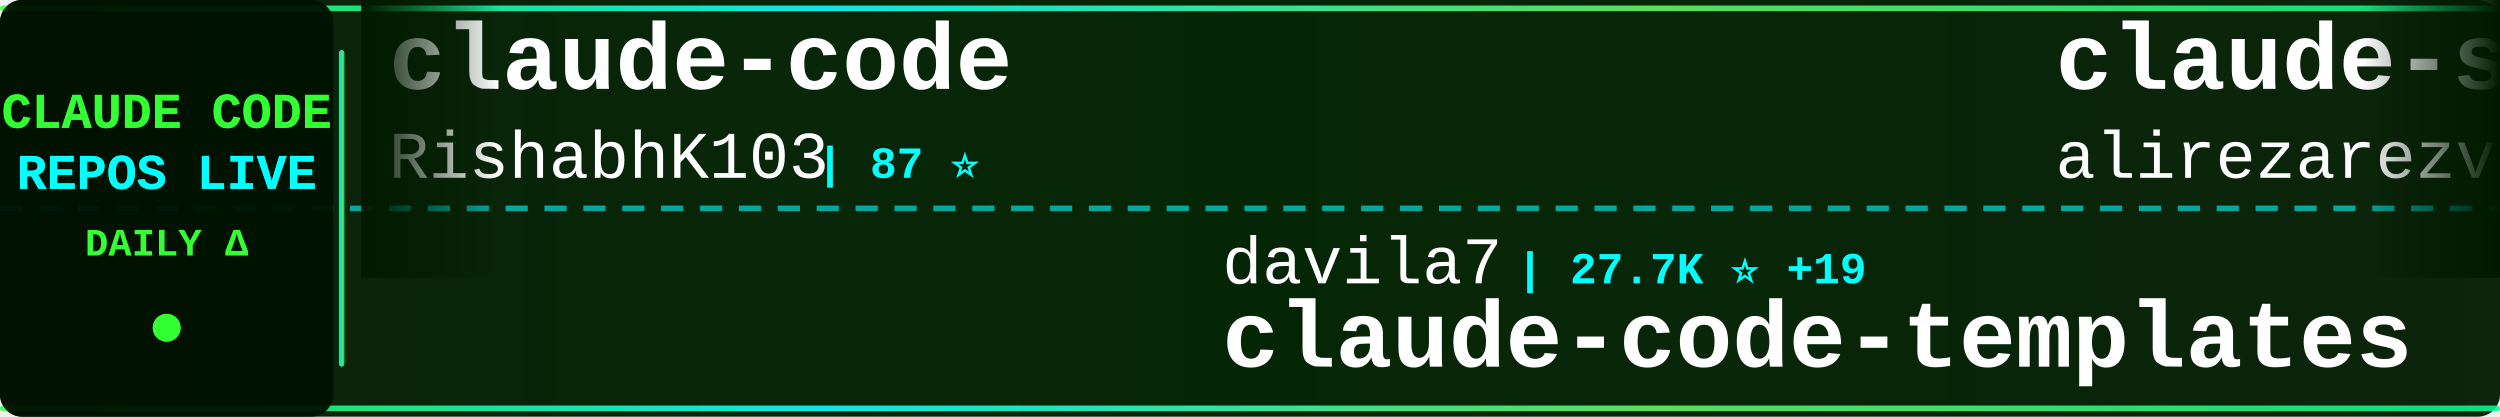
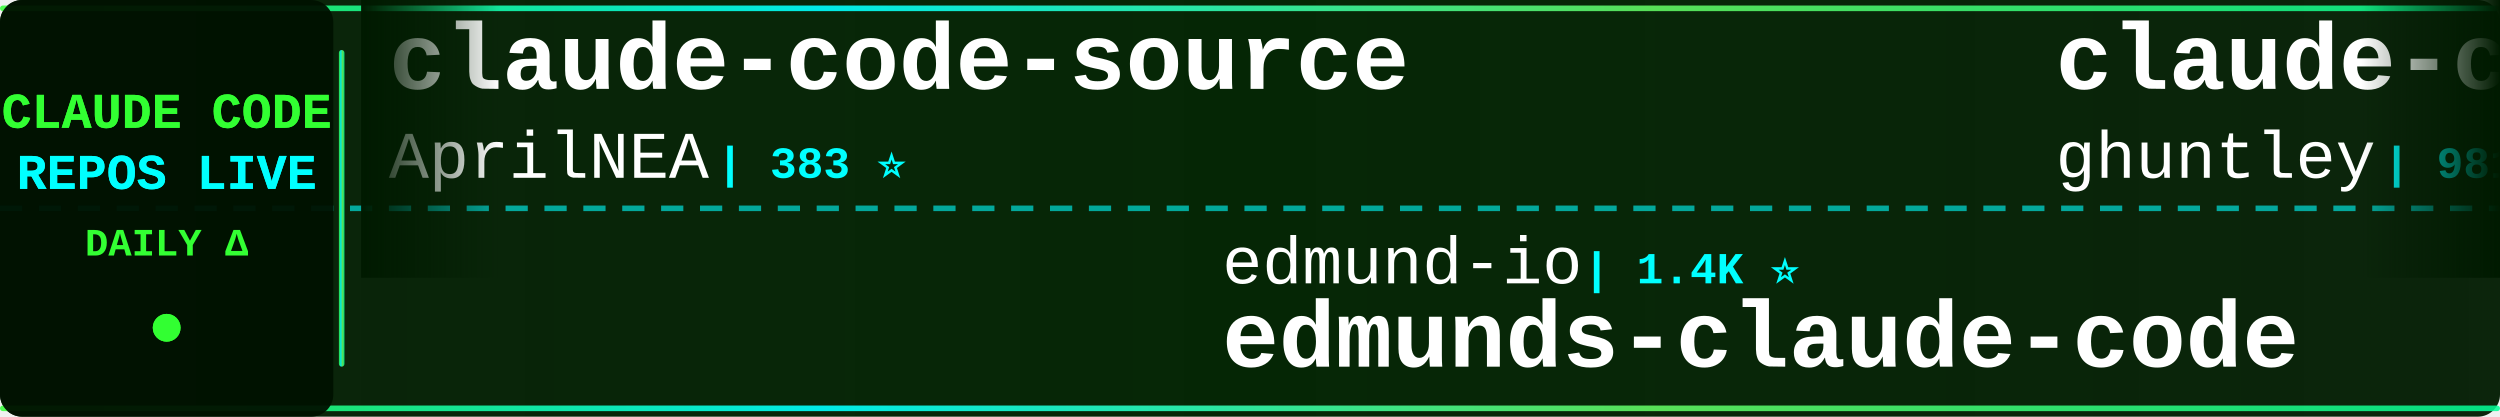
<svg xmlns="http://www.w3.org/2000/svg" width="900" height="150">
  <defs>
    <linearGradient id="tickerBg" x1="0%" y1="0%" x2="100%" y2="0%">
      <stop offset="0%" style="stop-color:#001a00;stop-opacity:0.95" />
      <stop offset="50%" style="stop-color:#002200;stop-opacity:0.98" />
      <stop offset="100%" style="stop-color:#001a00;stop-opacity:0.95" />
    </linearGradient>
    <linearGradient id="borderGrad" x1="0%" y1="0%" x2="100%" y2="0%">
      <stop offset="0%" style="stop-color:#33ff33;stop-opacity:0.85">
        <animate attributeName="stop-opacity" values="0.85;1;0.85" dur="2s" repeatCount="indefinite" />
      </stop>
      <stop offset="33%" style="stop-color:#00ffff;stop-opacity:0.9">
        <animate attributeName="stop-opacity" values="0.9;1;0.9" dur="2.2s" repeatCount="indefinite" />
      </stop>
      <stop offset="66%" style="stop-color:#66ff66;stop-opacity:0.85">
        <animate attributeName="stop-opacity" values="0.85;1;0.85" dur="1.8s" repeatCount="indefinite" />
      </stop>
      <stop offset="100%" style="stop-color:#00ff99;stop-opacity:0.85">
        <animate attributeName="stop-opacity" values="0.85;1;0.85" dur="2s" repeatCount="indefinite" />
      </stop>
    </linearGradient>
    <filter id="textGlow">
      <feGaussianBlur stdDeviation="0.1" result="coloredBlur" />
      <feMerge>
        <feMergeNode in="coloredBlur" />
        <feMergeNode in="SourceGraphic" />
      </feMerge>
    </filter>
    <filter id="metricGlow">
      <feGaussianBlur stdDeviation="0.2" result="coloredBlur" />
      <feMerge>
        <feMergeNode in="coloredBlur" />
        <feMergeNode in="SourceGraphic" />
      </feMerge>
    </filter>
    <linearGradient id="leftFade" x1="0%" y1="0%" x2="100%" y2="0%">
      <stop offset="0%" style="stop-color:#001a00;stop-opacity:1" />
      <stop offset="100%" style="stop-color:#001a00;stop-opacity:0" />
    </linearGradient>
    <linearGradient id="rightFade" x1="0%" y1="0%" x2="100%" y2="0%">
      <stop offset="0%" style="stop-color:#001a00;stop-opacity:0" />
      <stop offset="100%" style="stop-color:#001a00;stop-opacity:1" />
    </linearGradient>
  </defs>
  <rect width="900" height="150" fill="url(#tickerBg)" rx="8" />
  <rect x="0" y="2" width="900" height="2" fill="url(#borderGrad)" rx="1" />
  <rect x="0" y="146" width="900" height="2" fill="url(#borderGrad)" rx="1" />
  <line x1="0" y1="75" x2="900" y2="75" stroke="#00ffff" stroke-width="2" stroke-dasharray="8 6" opacity="0.6" />
  <rect x="0" y="0" width="120" height="150" fill="#001100" opacity="0.95" rx="8" />
  <text x="60" y="46" font-family="'Courier New', monospace" font-size="18" font-weight="bold" fill="#33ff33" text-anchor="middle" filter="url(#textGlow)">
    CLAUDE CODE
  </text>
  <text x="60" y="68" font-family="'Courier New', monospace" font-size="18" font-weight="bold" fill="#00ffff" text-anchor="middle" filter="url(#textGlow)">
    REPOS LIVE
  </text>
  <text x="60" y="92" font-family="'Courier New', monospace" font-size="14" font-weight="bold" fill="#33ff33" text-anchor="middle">
    DAILY Δ
  </text>
  <circle cx="60" cy="118" r="5" fill="#33ff33" filter="url(#metricGlow)">
    <animate attributeName="r" values="4;6;4" dur="1.5s" repeatCount="indefinite" />
    <animate attributeName="opacity" values="0.6;1;0.6" dur="1.5s" repeatCount="indefinite" />
  </circle>
  <rect x="122" y="18" width="2" height="114" fill="url(#borderGrad)" rx="1" />
  <clipPath id="tickerClip">
    <rect x="130" y="0" width="770" height="150" />
  </clipPath>
  <g clip-path="url(#tickerClip)">
    <g id="tickerItems">
      <animateTransform attributeName="transform" attributeType="XML" type="translate" from="0 0" to="-3000 0" dur="54s" repeatCount="indefinite" />
      <g transform="translate(0, 0)">
-         <text x="140" y="32" font-family="'Courier New', monospace" font-size="34" font-weight="bold" fill="#ffffff">claude-code</text>
-         <text x="140" y="64" font-family="'Courier New', monospace" font-size="24" font-weight="normal" fill="#ffffff" opacity="1.0">RishabhK103</text>
-         <text x="294" y="64" font-family="'Courier New', monospace" font-size="16" font-weight="bold" fill="#00ffff"> | 87 ⭐</text>
+         <text x="140" y="32" font-family="'Courier New', monospace" font-size="34" font-weight="bold" fill="#ffffff">claude-code-source</text>
+         <text x="140" y="64" font-family="'Courier New', monospace" font-size="24" font-weight="normal" fill="#ffffff" opacity="1.0">AprilNEA</text>
+         <text x="258" y="64" font-family="'Courier New', monospace" font-size="16" font-weight="bold" fill="#00ffff"> | 383 ⭐</text>
      </g>
      <g transform="translate(300, 0)">
-         <text x="140" y="102" font-family="'Courier New', monospace" font-size="24" font-weight="normal" fill="#ffffff" opacity="1.0">davila7</text>
-         <text x="246" y="102" font-family="'Courier New', monospace" font-size="16" font-weight="bold" fill="#00ffff"> | 27.7K ⭐ +19</text>
-         <text x="140" y="132" font-family="'Courier New', monospace" font-size="34" font-weight="bold" fill="#ffffff">claude-code-templates</text>
+         <text x="140" y="102" font-family="'Courier New', monospace" font-size="24" font-weight="normal" fill="#ffffff" opacity="1.0">edmund-io</text>
+         <text x="270" y="102" font-family="'Courier New', monospace" font-size="16" font-weight="bold" fill="#00ffff"> | 1.4K ⭐</text>
+         <text x="140" y="132" font-family="'Courier New', monospace" font-size="34" font-weight="bold" fill="#ffffff">edmunds-claude-code</text>
      </g>
      <g transform="translate(600, 0)">
-         <text x="140" y="32" font-family="'Courier New', monospace" font-size="34" font-weight="bold" fill="#ffffff">claude-skills</text>
-         <text x="140" y="64" font-family="'Courier New', monospace" font-size="24" font-weight="normal" fill="#ffffff" opacity="1.0">alirezarezvani</text>
-         <text x="330" y="64" font-family="'Courier New', monospace" font-size="16" font-weight="bold" fill="#00ffff"> | 17.0K ⭐ +111</text>
+         <text x="140" y="32" font-family="'Courier New', monospace" font-size="34" font-weight="bold" fill="#ffffff">claude-code-source-code-...</text>
+         <text x="140" y="64" font-family="'Courier New', monospace" font-size="24" font-weight="normal" fill="#ffffff" opacity="1.0">ghuntley</text>
+         <text x="258" y="64" font-family="'Courier New', monospace" font-size="16" font-weight="bold" fill="#00ffff"> | 981 ⭐</text>
      </g>
      <g transform="translate(900, 0)">
-         <text x="140" y="102" font-family="'Courier New', monospace" font-size="24" font-weight="normal" fill="#ffffff" opacity="1.0">T-Lab-CUHKSZ</text>
-         <text x="306" y="102" font-family="'Courier New', monospace" font-size="16" font-weight="bold" fill="#00ffff"> | 317 ⭐</text>
+         <text x="140" y="102" font-family="'Courier New', monospace" font-size="24" font-weight="normal" fill="#ffffff" opacity="1.0">disler</text>
+         <text x="234" y="102" font-family="'Courier New', monospace" font-size="16" font-weight="bold" fill="#00ffff"> | 3.7K ⭐ +3</text>
+         <text x="140" y="132" font-family="'Courier New', monospace" font-size="34" font-weight="bold" fill="#ffffff">claude-code-hooks-master...</text>
+       </g>
+       <g transform="translate(1200, 0)">
+         <text x="140" y="32" font-family="'Courier New', monospace" font-size="34" font-weight="bold" fill="#ffffff">antigravity-awesome-skil...</text>
+         <text x="140" y="64" font-family="'Courier New', monospace" font-size="24" font-weight="normal" fill="#ffffff" opacity="1.0">sickn33</text>
+         <text x="246" y="64" font-family="'Courier New', monospace" font-size="16" font-weight="bold" fill="#00ffff"> | 39.6K ⭐ +125</text>
+       </g>
+       <g transform="translate(1500, 0)">
+         <text x="140" y="102" font-family="'Courier New', monospace" font-size="24" font-weight="normal" fill="#ffffff" opacity="1.0">Onewon</text>
+         <text x="234" y="102" font-family="'Courier New', monospace" font-size="16" font-weight="bold" fill="#00ffff"> | 181 ⭐</text>
        <text x="140" y="132" font-family="'Courier New', monospace" font-size="34" font-weight="bold" fill="#ffffff">claude-code</text>
      </g>
-       <g transform="translate(1200, 0)">
-         <text x="140" y="32" font-family="'Courier New', monospace" font-size="34" font-weight="bold" fill="#ffffff">claude-code-settings</text>
-         <text x="140" y="64" font-family="'Courier New', monospace" font-size="24" font-weight="normal" fill="#ffffff" opacity="1.0">feiskyer</text>
-         <text x="258" y="64" font-family="'Courier New', monospace" font-size="16" font-weight="bold" fill="#00ffff"> | 1.5K ⭐ +2</text>
-       </g>
-       <g transform="translate(1500, 0)">
-         <text x="140" y="102" font-family="'Courier New', monospace" font-size="24" font-weight="normal" fill="#ffffff" opacity="1.0">Piebald-AI</text>
-         <text x="282" y="102" font-family="'Courier New', monospace" font-size="16" font-weight="bold" fill="#00ffff"> | 10.7K ⭐ +22</text>
-         <text x="140" y="132" font-family="'Courier New', monospace" font-size="34" font-weight="bold" fill="#ffffff">claude-code-system-promp...</text>
-       </g>
      <g transform="translate(1800, 0)">
-         <text x="140" y="32" font-family="'Courier New', monospace" font-size="34" font-weight="bold" fill="#ffffff">claude-code-plugins-plus...</text>
-         <text x="140" y="64" font-family="'Courier New', monospace" font-size="24" font-weight="normal" fill="#ffffff" opacity="1.0">jeremylongshore</text>
-         <text x="342" y="64" font-family="'Courier New', monospace" font-size="16" font-weight="bold" fill="#00ffff"> | 2.3K ⭐ +2</text>
+         <text x="140" y="32" font-family="'Courier New', monospace" font-size="34" font-weight="bold" fill="#ffffff">claude-code-source</text>
+         <text x="140" y="64" font-family="'Courier New', monospace" font-size="24" font-weight="normal" fill="#ffffff" opacity="1.0">JrCx7scC</text>
+         <text x="258" y="64" font-family="'Courier New', monospace" font-size="16" font-weight="bold" fill="#00ffff"> | 369 ⭐</text>
      </g>
      <g transform="translate(2100, 0)">
-         <text x="140" y="102" font-family="'Courier New', monospace" font-size="24" font-weight="normal" fill="#ffffff" opacity="1.0">mehmoodosman</text>
-         <text x="306" y="102" font-family="'Courier New', monospace" font-size="16" font-weight="bold" fill="#00ffff"> | 169 ⭐</text>
-         <text x="140" y="132" font-family="'Courier New', monospace" font-size="34" font-weight="bold" fill="#ffffff">claude-code</text>
+         <text x="140" y="102" font-family="'Courier New', monospace" font-size="24" font-weight="normal" fill="#ffffff" opacity="1.0">Windy3f3f3f3f</text>
+         <text x="318" y="102" font-family="'Courier New', monospace" font-size="16" font-weight="bold" fill="#00ffff"> | 1.3K ⭐ +11</text>
+         <text x="140" y="132" font-family="'Courier New', monospace" font-size="34" font-weight="bold" fill="#ffffff">claude-code-from-scratch</text>
      </g>
      <g transform="translate(2400, 0)">
-         <text x="140" y="32" font-family="'Courier New', monospace" font-size="34" font-weight="bold" fill="#ffffff">Open-ClaudeCode</text>
-         <text x="140" y="64" font-family="'Courier New', monospace" font-size="24" font-weight="normal" fill="#ffffff" opacity="1.0">LING71671</text>
-         <text x="270" y="64" font-family="'Courier New', monospace" font-size="16" font-weight="bold" fill="#00ffff"> | 874 ⭐ +3</text>
+         <text x="140" y="32" font-family="'Courier New', monospace" font-size="34" font-weight="bold" fill="#ffffff">claude-code-router</text>
+         <text x="140" y="64" font-family="'Courier New', monospace" font-size="24" font-weight="normal" fill="#ffffff" opacity="1.0">musistudio</text>
+         <text x="282" y="64" font-family="'Courier New', monospace" font-size="16" font-weight="bold" fill="#00ffff"> | 34.7K ⭐ +31</text>
      </g>
      <g transform="translate(2700, 0)">
-         <text x="140" y="102" font-family="'Courier New', monospace" font-size="24" font-weight="normal" fill="#ffffff" opacity="1.0">AprilNEA</text>
-         <text x="258" y="102" font-family="'Courier New', monospace" font-size="16" font-weight="bold" fill="#00ffff"> | 383 ⭐ -1</text>
-         <text x="140" y="132" font-family="'Courier New', monospace" font-size="34" font-weight="bold" fill="#ffffff">claude-code-source</text>
+         <text x="140" y="102" font-family="'Courier New', monospace" font-size="24" font-weight="normal" fill="#ffffff" opacity="1.0">huangserva</text>
+         <text x="282" y="102" font-family="'Courier New', monospace" font-size="16" font-weight="bold" fill="#00ffff"> | 595 ⭐ +1</text>
+         <text x="140" y="132" font-family="'Courier New', monospace" font-size="34" font-weight="bold" fill="#ffffff">claude-code-cli</text>
      </g>
      <g transform="translate(3000, 0)">
-         <text x="140" y="32" font-family="'Courier New', monospace" font-size="34" font-weight="bold" fill="#ffffff">claude-code</text>
-         <text x="140" y="64" font-family="'Courier New', monospace" font-size="24" font-weight="normal" fill="#ffffff" opacity="1.0">RishabhK103</text>
-         <text x="294" y="64" font-family="'Courier New', monospace" font-size="16" font-weight="bold" fill="#00ffff"> | 87 ⭐</text>
+         <text x="140" y="32" font-family="'Courier New', monospace" font-size="34" font-weight="bold" fill="#ffffff">claude-code-source</text>
+         <text x="140" y="64" font-family="'Courier New', monospace" font-size="24" font-weight="normal" fill="#ffffff" opacity="1.0">AprilNEA</text>
+         <text x="258" y="64" font-family="'Courier New', monospace" font-size="16" font-weight="bold" fill="#00ffff"> | 383 ⭐</text>
      </g>
      <g transform="translate(3300, 0)">
-         <text x="140" y="102" font-family="'Courier New', monospace" font-size="24" font-weight="normal" fill="#ffffff" opacity="1.0">davila7</text>
-         <text x="246" y="102" font-family="'Courier New', monospace" font-size="16" font-weight="bold" fill="#00ffff"> | 27.7K ⭐ +19</text>
-         <text x="140" y="132" font-family="'Courier New', monospace" font-size="34" font-weight="bold" fill="#ffffff">claude-code-templates</text>
+         <text x="140" y="102" font-family="'Courier New', monospace" font-size="24" font-weight="normal" fill="#ffffff" opacity="1.0">edmund-io</text>
+         <text x="270" y="102" font-family="'Courier New', monospace" font-size="16" font-weight="bold" fill="#00ffff"> | 1.4K ⭐</text>
+         <text x="140" y="132" font-family="'Courier New', monospace" font-size="34" font-weight="bold" fill="#ffffff">edmunds-claude-code</text>
      </g>
      <g transform="translate(3600, 0)">
-         <text x="140" y="32" font-family="'Courier New', monospace" font-size="34" font-weight="bold" fill="#ffffff">claude-skills</text>
-         <text x="140" y="64" font-family="'Courier New', monospace" font-size="24" font-weight="normal" fill="#ffffff" opacity="1.0">alirezarezvani</text>
-         <text x="330" y="64" font-family="'Courier New', monospace" font-size="16" font-weight="bold" fill="#00ffff"> | 17.0K ⭐ +111</text>
+         <text x="140" y="32" font-family="'Courier New', monospace" font-size="34" font-weight="bold" fill="#ffffff">claude-code-source-code-...</text>
+         <text x="140" y="64" font-family="'Courier New', monospace" font-size="24" font-weight="normal" fill="#ffffff" opacity="1.0">ghuntley</text>
+         <text x="258" y="64" font-family="'Courier New', monospace" font-size="16" font-weight="bold" fill="#00ffff"> | 981 ⭐</text>
      </g>
      <g transform="translate(3900, 0)">
-         <text x="140" y="102" font-family="'Courier New', monospace" font-size="24" font-weight="normal" fill="#ffffff" opacity="1.0">T-Lab-CUHKSZ</text>
-         <text x="306" y="102" font-family="'Courier New', monospace" font-size="16" font-weight="bold" fill="#00ffff"> | 317 ⭐</text>
-         <text x="140" y="132" font-family="'Courier New', monospace" font-size="34" font-weight="bold" fill="#ffffff">claude-code</text>
+         <text x="140" y="102" font-family="'Courier New', monospace" font-size="24" font-weight="normal" fill="#ffffff" opacity="1.0">disler</text>
+         <text x="234" y="102" font-family="'Courier New', monospace" font-size="16" font-weight="bold" fill="#00ffff"> | 3.7K ⭐ +3</text>
+         <text x="140" y="132" font-family="'Courier New', monospace" font-size="34" font-weight="bold" fill="#ffffff">claude-code-hooks-master...</text>
      </g>
    </g>
  </g>
  <rect x="130" y="0" width="50" height="100" fill="url(#leftFade)" />
  <rect x="850" y="0" width="50" height="100" fill="url(#rightFade)" />
</svg>
